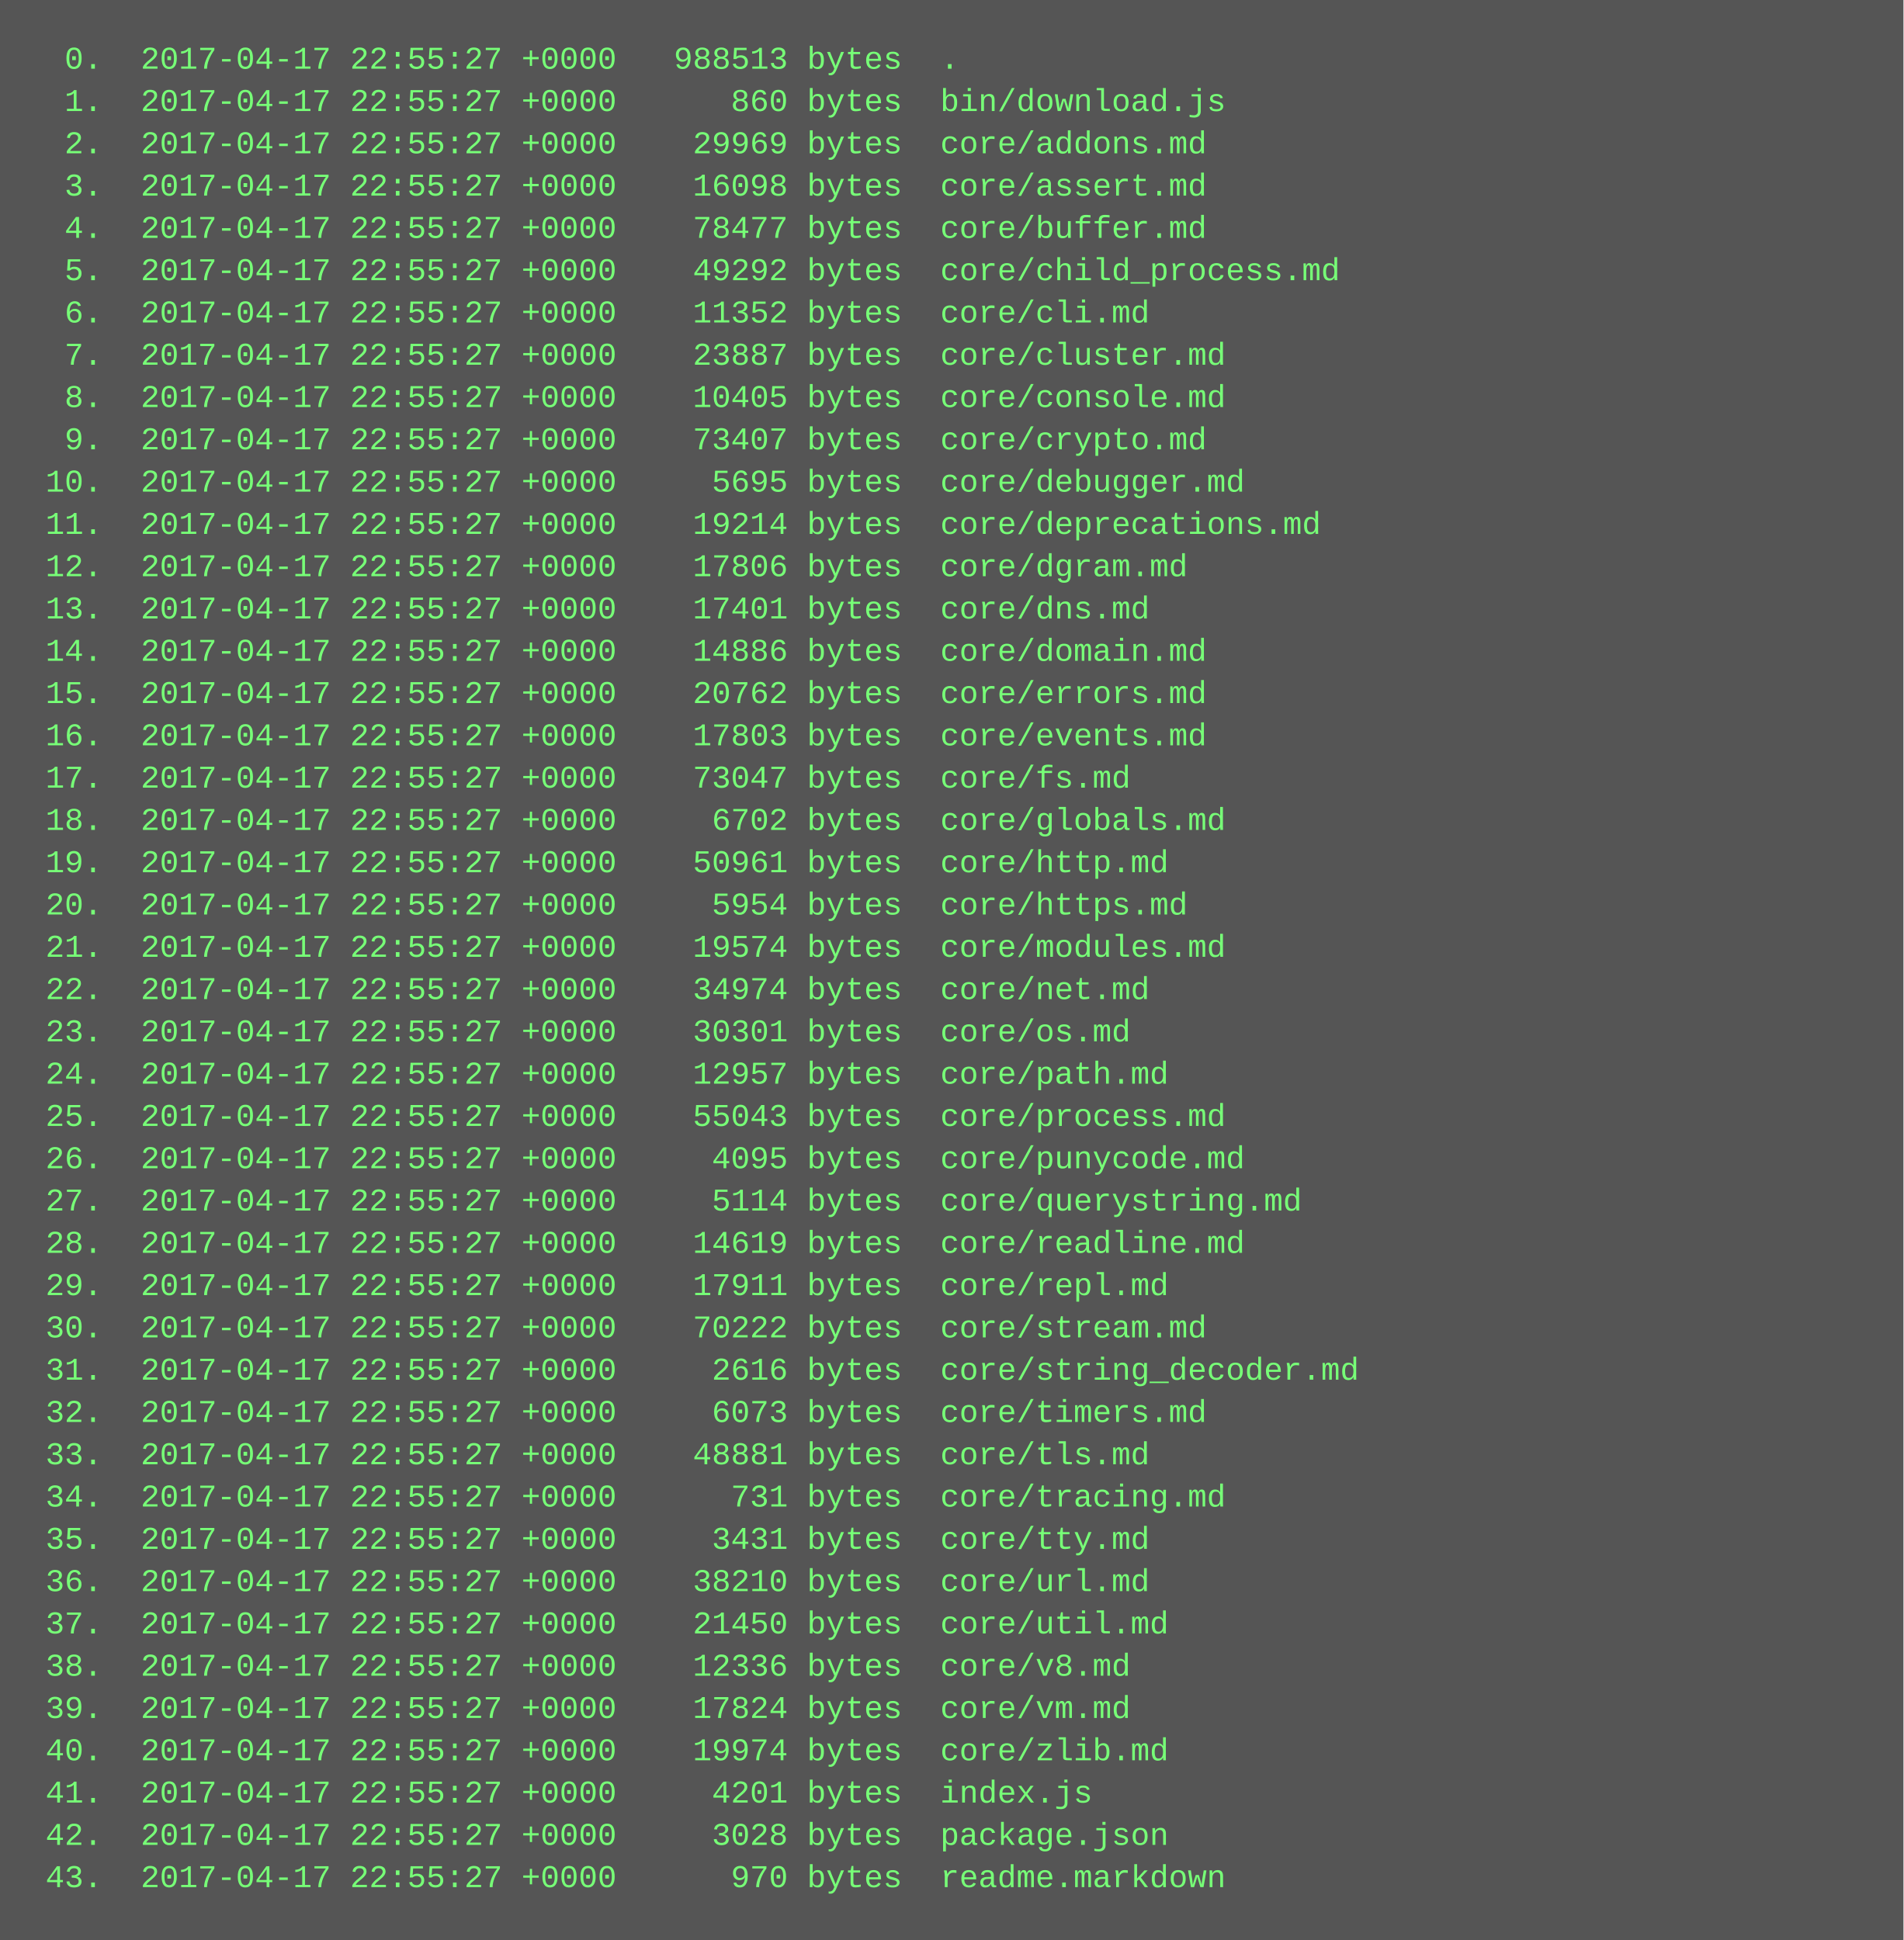
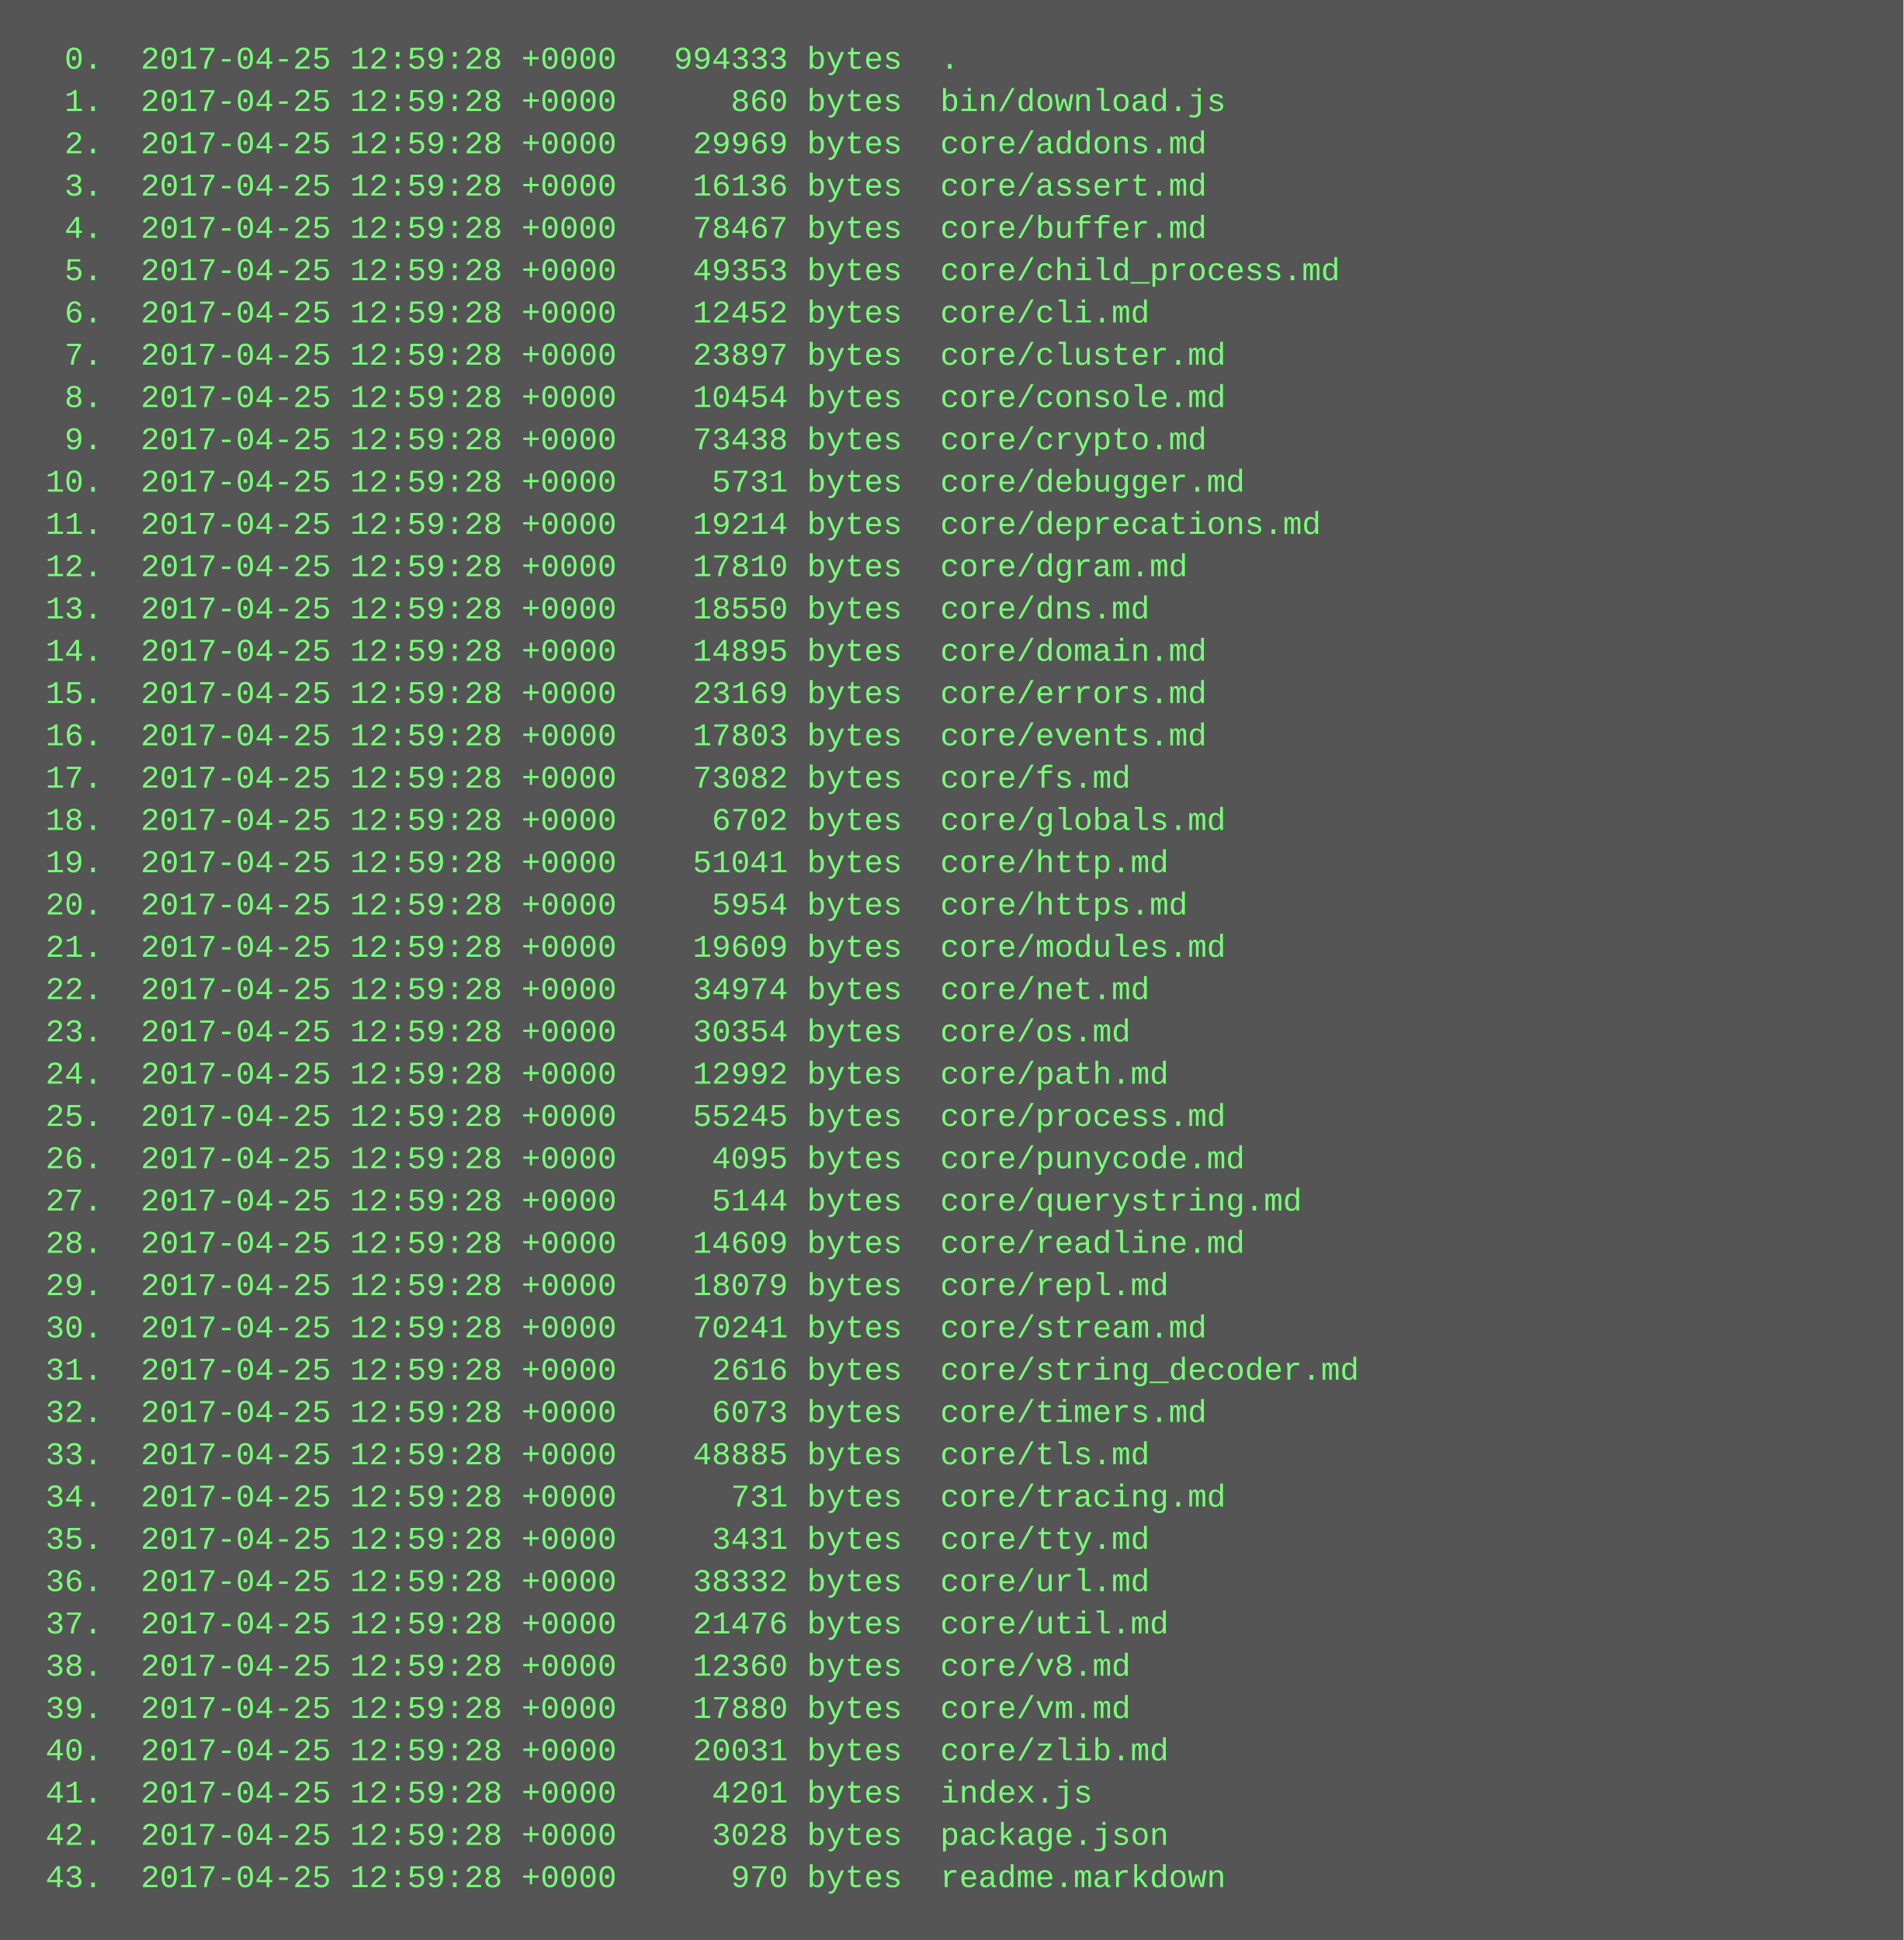
<svg xmlns="http://www.w3.org/2000/svg" height="734" width="720">
  <rect height="734" fill="#555" width="720" />
  <text fill="#7f7" font-family="Courier New" font-size="12" xml:space="preserve">
-     <tspan x="10" y="26">  0.  2017-04-17 22:55:27 +0000   988513 bytes  .</tspan>
-     <tspan x="10" y="42">  1.  2017-04-17 22:55:27 +0000      860 bytes  bin/download.js</tspan>
-     <tspan x="10" y="58">  2.  2017-04-17 22:55:27 +0000    29969 bytes  core/addons.md</tspan>
-     <tspan x="10" y="74">  3.  2017-04-17 22:55:27 +0000    16098 bytes  core/assert.md</tspan>
-     <tspan x="10" y="90">  4.  2017-04-17 22:55:27 +0000    78477 bytes  core/buffer.md</tspan>
-     <tspan x="10" y="106">  5.  2017-04-17 22:55:27 +0000    49292 bytes  core/child_process.md</tspan>
-     <tspan x="10" y="122">  6.  2017-04-17 22:55:27 +0000    11352 bytes  core/cli.md</tspan>
-     <tspan x="10" y="138">  7.  2017-04-17 22:55:27 +0000    23887 bytes  core/cluster.md</tspan>
-     <tspan x="10" y="154">  8.  2017-04-17 22:55:27 +0000    10405 bytes  core/console.md</tspan>
-     <tspan x="10" y="170">  9.  2017-04-17 22:55:27 +0000    73407 bytes  core/crypto.md</tspan>
-     <tspan x="10" y="186"> 10.  2017-04-17 22:55:27 +0000     5695 bytes  core/debugger.md</tspan>
-     <tspan x="10" y="202"> 11.  2017-04-17 22:55:27 +0000    19214 bytes  core/deprecations.md</tspan>
-     <tspan x="10" y="218"> 12.  2017-04-17 22:55:27 +0000    17806 bytes  core/dgram.md</tspan>
-     <tspan x="10" y="234"> 13.  2017-04-17 22:55:27 +0000    17401 bytes  core/dns.md</tspan>
-     <tspan x="10" y="250"> 14.  2017-04-17 22:55:27 +0000    14886 bytes  core/domain.md</tspan>
-     <tspan x="10" y="266"> 15.  2017-04-17 22:55:27 +0000    20762 bytes  core/errors.md</tspan>
-     <tspan x="10" y="282"> 16.  2017-04-17 22:55:27 +0000    17803 bytes  core/events.md</tspan>
-     <tspan x="10" y="298"> 17.  2017-04-17 22:55:27 +0000    73047 bytes  core/fs.md</tspan>
-     <tspan x="10" y="314"> 18.  2017-04-17 22:55:27 +0000     6702 bytes  core/globals.md</tspan>
-     <tspan x="10" y="330"> 19.  2017-04-17 22:55:27 +0000    50961 bytes  core/http.md</tspan>
-     <tspan x="10" y="346"> 20.  2017-04-17 22:55:27 +0000     5954 bytes  core/https.md</tspan>
-     <tspan x="10" y="362"> 21.  2017-04-17 22:55:27 +0000    19574 bytes  core/modules.md</tspan>
-     <tspan x="10" y="378"> 22.  2017-04-17 22:55:27 +0000    34974 bytes  core/net.md</tspan>
-     <tspan x="10" y="394"> 23.  2017-04-17 22:55:27 +0000    30301 bytes  core/os.md</tspan>
-     <tspan x="10" y="410"> 24.  2017-04-17 22:55:27 +0000    12957 bytes  core/path.md</tspan>
-     <tspan x="10" y="426"> 25.  2017-04-17 22:55:27 +0000    55043 bytes  core/process.md</tspan>
-     <tspan x="10" y="442"> 26.  2017-04-17 22:55:27 +0000     4095 bytes  core/punycode.md</tspan>
-     <tspan x="10" y="458"> 27.  2017-04-17 22:55:27 +0000     5114 bytes  core/querystring.md</tspan>
-     <tspan x="10" y="474"> 28.  2017-04-17 22:55:27 +0000    14619 bytes  core/readline.md</tspan>
-     <tspan x="10" y="490"> 29.  2017-04-17 22:55:27 +0000    17911 bytes  core/repl.md</tspan>
-     <tspan x="10" y="506"> 30.  2017-04-17 22:55:27 +0000    70222 bytes  core/stream.md</tspan>
-     <tspan x="10" y="522"> 31.  2017-04-17 22:55:27 +0000     2616 bytes  core/string_decoder.md</tspan>
-     <tspan x="10" y="538"> 32.  2017-04-17 22:55:27 +0000     6073 bytes  core/timers.md</tspan>
-     <tspan x="10" y="554"> 33.  2017-04-17 22:55:27 +0000    48881 bytes  core/tls.md</tspan>
-     <tspan x="10" y="570"> 34.  2017-04-17 22:55:27 +0000      731 bytes  core/tracing.md</tspan>
-     <tspan x="10" y="586"> 35.  2017-04-17 22:55:27 +0000     3431 bytes  core/tty.md</tspan>
-     <tspan x="10" y="602"> 36.  2017-04-17 22:55:27 +0000    38210 bytes  core/url.md</tspan>
-     <tspan x="10" y="618"> 37.  2017-04-17 22:55:27 +0000    21450 bytes  core/util.md</tspan>
-     <tspan x="10" y="634"> 38.  2017-04-17 22:55:27 +0000    12336 bytes  core/v8.md</tspan>
-     <tspan x="10" y="650"> 39.  2017-04-17 22:55:27 +0000    17824 bytes  core/vm.md</tspan>
-     <tspan x="10" y="666"> 40.  2017-04-17 22:55:27 +0000    19974 bytes  core/zlib.md</tspan>
-     <tspan x="10" y="682"> 41.  2017-04-17 22:55:27 +0000     4201 bytes  index.js</tspan>
-     <tspan x="10" y="698"> 42.  2017-04-17 22:55:27 +0000     3028 bytes  package.json</tspan>
-     <tspan x="10" y="714"> 43.  2017-04-17 22:55:27 +0000      970 bytes  readme.markdown</tspan>
+     <tspan x="10" y="26">  0.  2017-04-25 12:59:28 +0000   994333 bytes  .</tspan>
+     <tspan x="10" y="42">  1.  2017-04-25 12:59:28 +0000      860 bytes  bin/download.js</tspan>
+     <tspan x="10" y="58">  2.  2017-04-25 12:59:28 +0000    29969 bytes  core/addons.md</tspan>
+     <tspan x="10" y="74">  3.  2017-04-25 12:59:28 +0000    16136 bytes  core/assert.md</tspan>
+     <tspan x="10" y="90">  4.  2017-04-25 12:59:28 +0000    78467 bytes  core/buffer.md</tspan>
+     <tspan x="10" y="106">  5.  2017-04-25 12:59:28 +0000    49353 bytes  core/child_process.md</tspan>
+     <tspan x="10" y="122">  6.  2017-04-25 12:59:28 +0000    12452 bytes  core/cli.md</tspan>
+     <tspan x="10" y="138">  7.  2017-04-25 12:59:28 +0000    23897 bytes  core/cluster.md</tspan>
+     <tspan x="10" y="154">  8.  2017-04-25 12:59:28 +0000    10454 bytes  core/console.md</tspan>
+     <tspan x="10" y="170">  9.  2017-04-25 12:59:28 +0000    73438 bytes  core/crypto.md</tspan>
+     <tspan x="10" y="186"> 10.  2017-04-25 12:59:28 +0000     5731 bytes  core/debugger.md</tspan>
+     <tspan x="10" y="202"> 11.  2017-04-25 12:59:28 +0000    19214 bytes  core/deprecations.md</tspan>
+     <tspan x="10" y="218"> 12.  2017-04-25 12:59:28 +0000    17810 bytes  core/dgram.md</tspan>
+     <tspan x="10" y="234"> 13.  2017-04-25 12:59:28 +0000    18550 bytes  core/dns.md</tspan>
+     <tspan x="10" y="250"> 14.  2017-04-25 12:59:28 +0000    14895 bytes  core/domain.md</tspan>
+     <tspan x="10" y="266"> 15.  2017-04-25 12:59:28 +0000    23169 bytes  core/errors.md</tspan>
+     <tspan x="10" y="282"> 16.  2017-04-25 12:59:28 +0000    17803 bytes  core/events.md</tspan>
+     <tspan x="10" y="298"> 17.  2017-04-25 12:59:28 +0000    73082 bytes  core/fs.md</tspan>
+     <tspan x="10" y="314"> 18.  2017-04-25 12:59:28 +0000     6702 bytes  core/globals.md</tspan>
+     <tspan x="10" y="330"> 19.  2017-04-25 12:59:28 +0000    51041 bytes  core/http.md</tspan>
+     <tspan x="10" y="346"> 20.  2017-04-25 12:59:28 +0000     5954 bytes  core/https.md</tspan>
+     <tspan x="10" y="362"> 21.  2017-04-25 12:59:28 +0000    19609 bytes  core/modules.md</tspan>
+     <tspan x="10" y="378"> 22.  2017-04-25 12:59:28 +0000    34974 bytes  core/net.md</tspan>
+     <tspan x="10" y="394"> 23.  2017-04-25 12:59:28 +0000    30354 bytes  core/os.md</tspan>
+     <tspan x="10" y="410"> 24.  2017-04-25 12:59:28 +0000    12992 bytes  core/path.md</tspan>
+     <tspan x="10" y="426"> 25.  2017-04-25 12:59:28 +0000    55245 bytes  core/process.md</tspan>
+     <tspan x="10" y="442"> 26.  2017-04-25 12:59:28 +0000     4095 bytes  core/punycode.md</tspan>
+     <tspan x="10" y="458"> 27.  2017-04-25 12:59:28 +0000     5144 bytes  core/querystring.md</tspan>
+     <tspan x="10" y="474"> 28.  2017-04-25 12:59:28 +0000    14609 bytes  core/readline.md</tspan>
+     <tspan x="10" y="490"> 29.  2017-04-25 12:59:28 +0000    18079 bytes  core/repl.md</tspan>
+     <tspan x="10" y="506"> 30.  2017-04-25 12:59:28 +0000    70241 bytes  core/stream.md</tspan>
+     <tspan x="10" y="522"> 31.  2017-04-25 12:59:28 +0000     2616 bytes  core/string_decoder.md</tspan>
+     <tspan x="10" y="538"> 32.  2017-04-25 12:59:28 +0000     6073 bytes  core/timers.md</tspan>
+     <tspan x="10" y="554"> 33.  2017-04-25 12:59:28 +0000    48885 bytes  core/tls.md</tspan>
+     <tspan x="10" y="570"> 34.  2017-04-25 12:59:28 +0000      731 bytes  core/tracing.md</tspan>
+     <tspan x="10" y="586"> 35.  2017-04-25 12:59:28 +0000     3431 bytes  core/tty.md</tspan>
+     <tspan x="10" y="602"> 36.  2017-04-25 12:59:28 +0000    38332 bytes  core/url.md</tspan>
+     <tspan x="10" y="618"> 37.  2017-04-25 12:59:28 +0000    21476 bytes  core/util.md</tspan>
+     <tspan x="10" y="634"> 38.  2017-04-25 12:59:28 +0000    12360 bytes  core/v8.md</tspan>
+     <tspan x="10" y="650"> 39.  2017-04-25 12:59:28 +0000    17880 bytes  core/vm.md</tspan>
+     <tspan x="10" y="666"> 40.  2017-04-25 12:59:28 +0000    20031 bytes  core/zlib.md</tspan>
+     <tspan x="10" y="682"> 41.  2017-04-25 12:59:28 +0000     4201 bytes  index.js</tspan>
+     <tspan x="10" y="698"> 42.  2017-04-25 12:59:28 +0000     3028 bytes  package.json</tspan>
+     <tspan x="10" y="714"> 43.  2017-04-25 12:59:28 +0000      970 bytes  readme.markdown</tspan>
  </text>
</svg>
